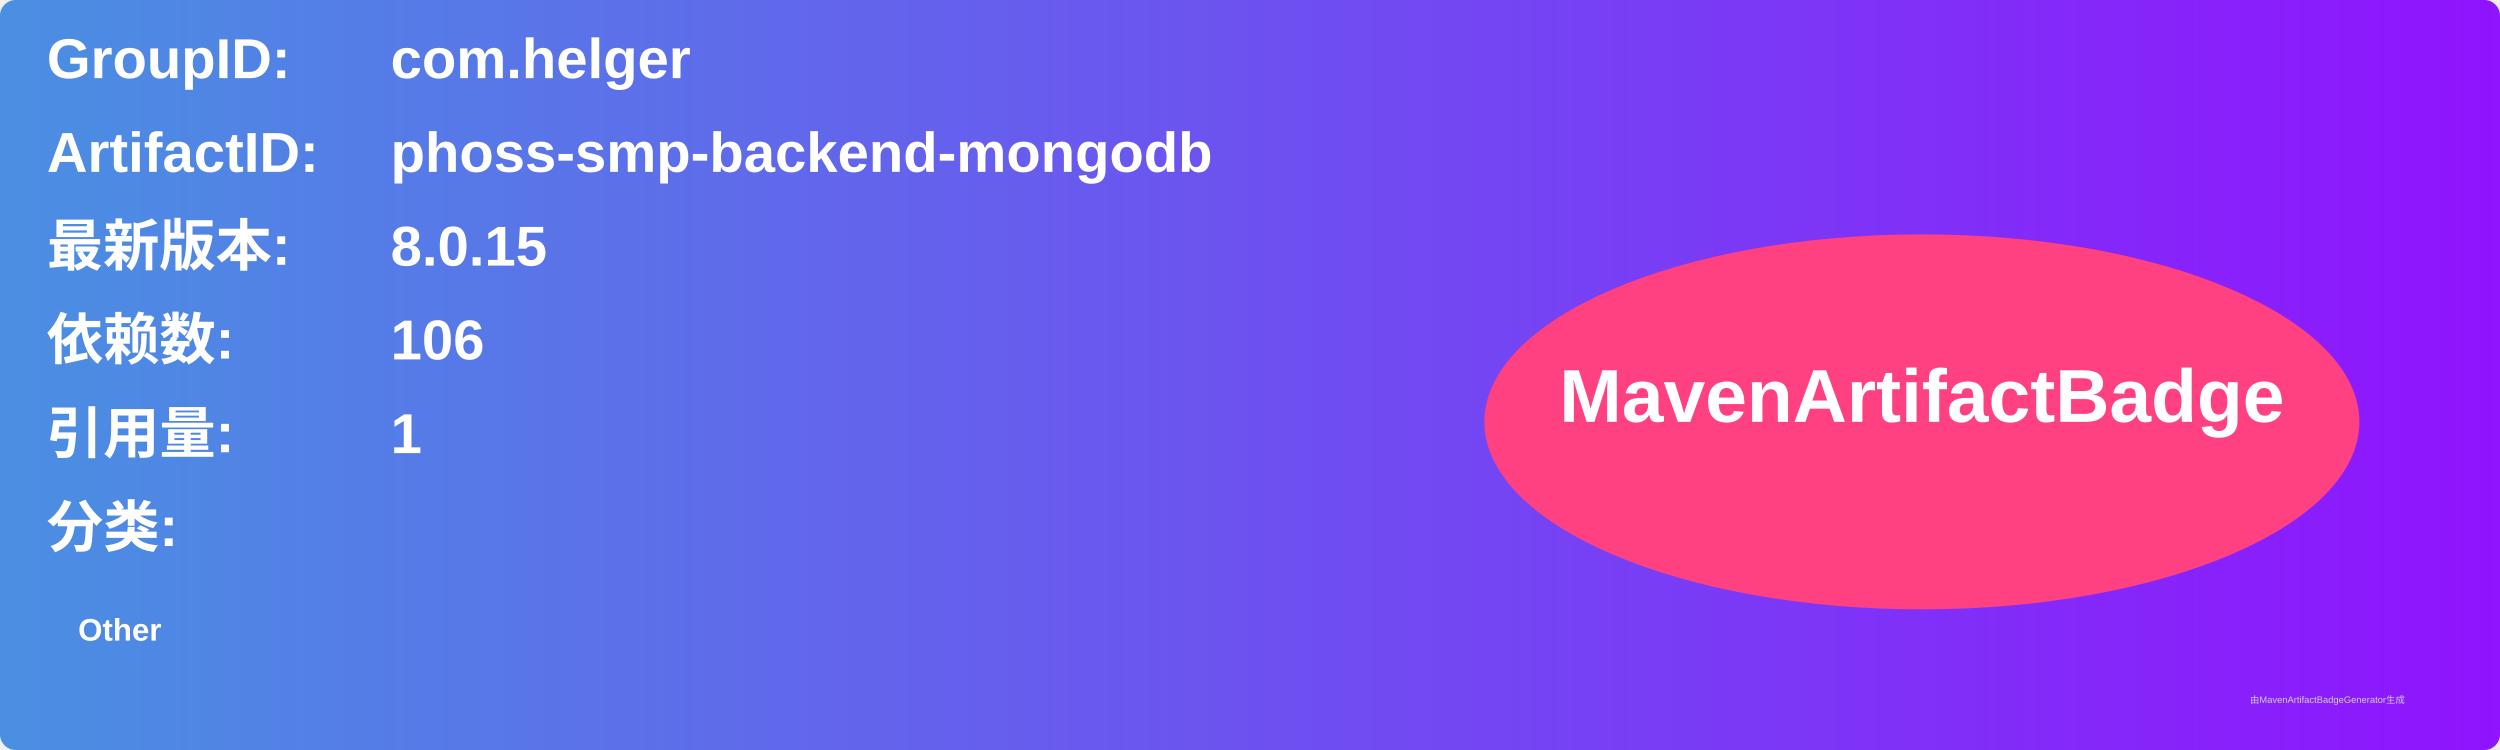
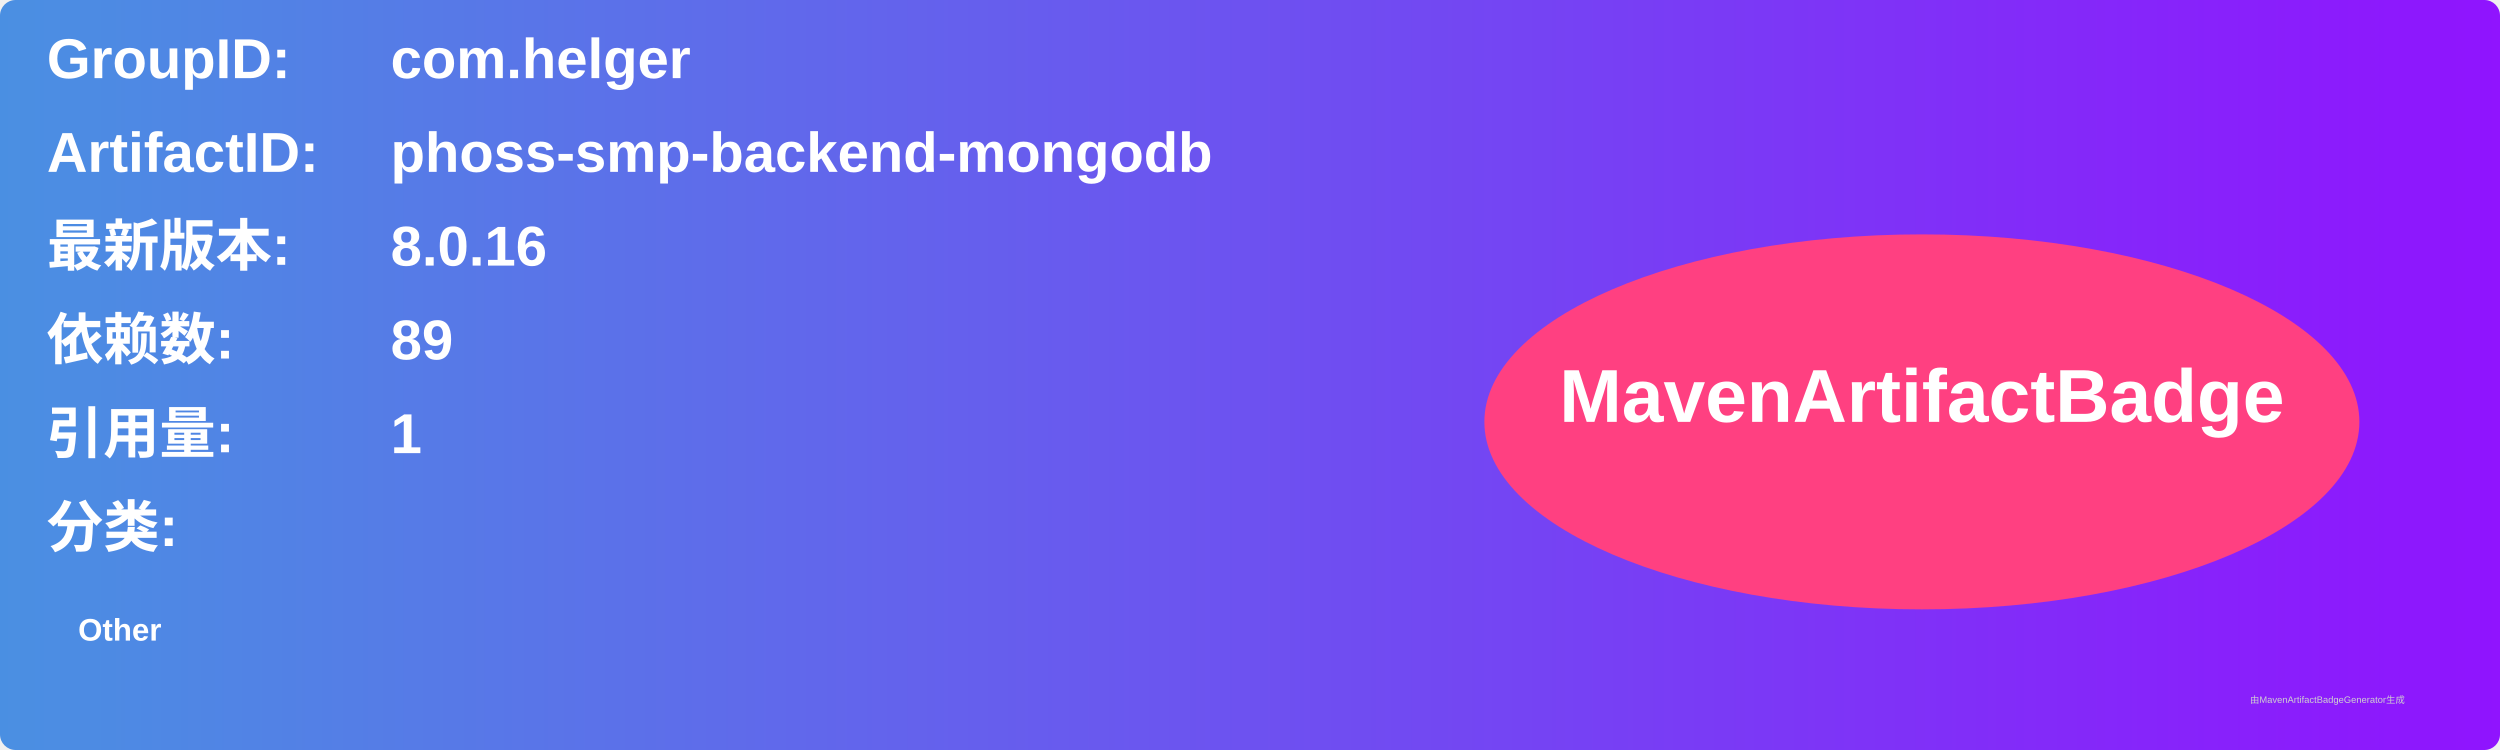
<svg xmlns="http://www.w3.org/2000/svg" width="800" height="240" viewBox="0 0 800 240">
  <linearGradient id="grad" x1="0%" y1="0%" x2="100%" y2="0%">
    <stop offset="0%" stop-color="#4a90e2" />
    <stop offset="100%" stop-color="#9013fe" />
  </linearGradient>
  <rect width="100%" height="100%" rx="5" ry="5" fill="url(#grad)" />
  <g transform="translate(15, 15)">
    <text x="0" y="10" font-family="Arial" font-size="18" fill="white" font-weight="bold" width="260">GroupID:</text>
    <text x="110" y="10" font-family="Arial" font-size="18" fill="white" font-weight="bold" width="460">com.helger</text>
    <text x="0" y="40" font-family="Arial" font-size="18" fill="white" font-weight="bold" width="260">ArtifactID:</text>
    <text x="110" y="40" font-family="Arial" font-size="18" fill="white" font-weight="bold" width="460">phoss-smp-backend-mongodb</text>
    <text x="0" y="70" font-family="Arial" font-size="18" fill="white" font-weight="bold">最新版本:</text>
    <text x="110" y="70" font-family="Arial" font-size="18" fill="white" font-weight="bold">
-       <tspan font-weight="bold">8.0.15</tspan>
+       <tspan font-weight="bold">8.0.16</tspan>
    </text>
    <text x="0" y="100" font-family="Arial" font-size="18" fill="white" font-weight="bold">依赖数: </text>
    <text x="110" y="100" font-family="Arial" font-size="18" fill="white">
-       <tspan font-weight="bold">106</tspan>
+       <tspan font-weight="bold">89</tspan>
    </text>
    <text x="0" y="130" font-family="Arial" font-size="18" fill="white" font-weight="bold">引用量: </text>
    <text x="110" y="130" font-family="Arial" font-size="18" fill="white">
      <tspan font-weight="bold">1</tspan>
    </text>
    <text x="0" y="160" font-family="Arial" font-size="18" fill="white" font-weight="bold">分类:</text>
    <text x="10" y="190" font-family="Arial" font-size="10" fill="white">
      <tspan font-weight="bold">Other</tspan>
    </text>
    <ellipse cx="600" cy="120" rx="140" ry="60" fill="#ff4081" />
    <text x="600" y="120" text-anchor="middle" font-family="Arial" font-size="24" fill="white" font-weight="bold">MavenArtifactBadge</text>
  </g>
  <text x="720" y="225" font-family="Arial" font-size="3" fill="#d0d0d0">由MavenArtifactBadgeGenerator生成</text>
</svg>
